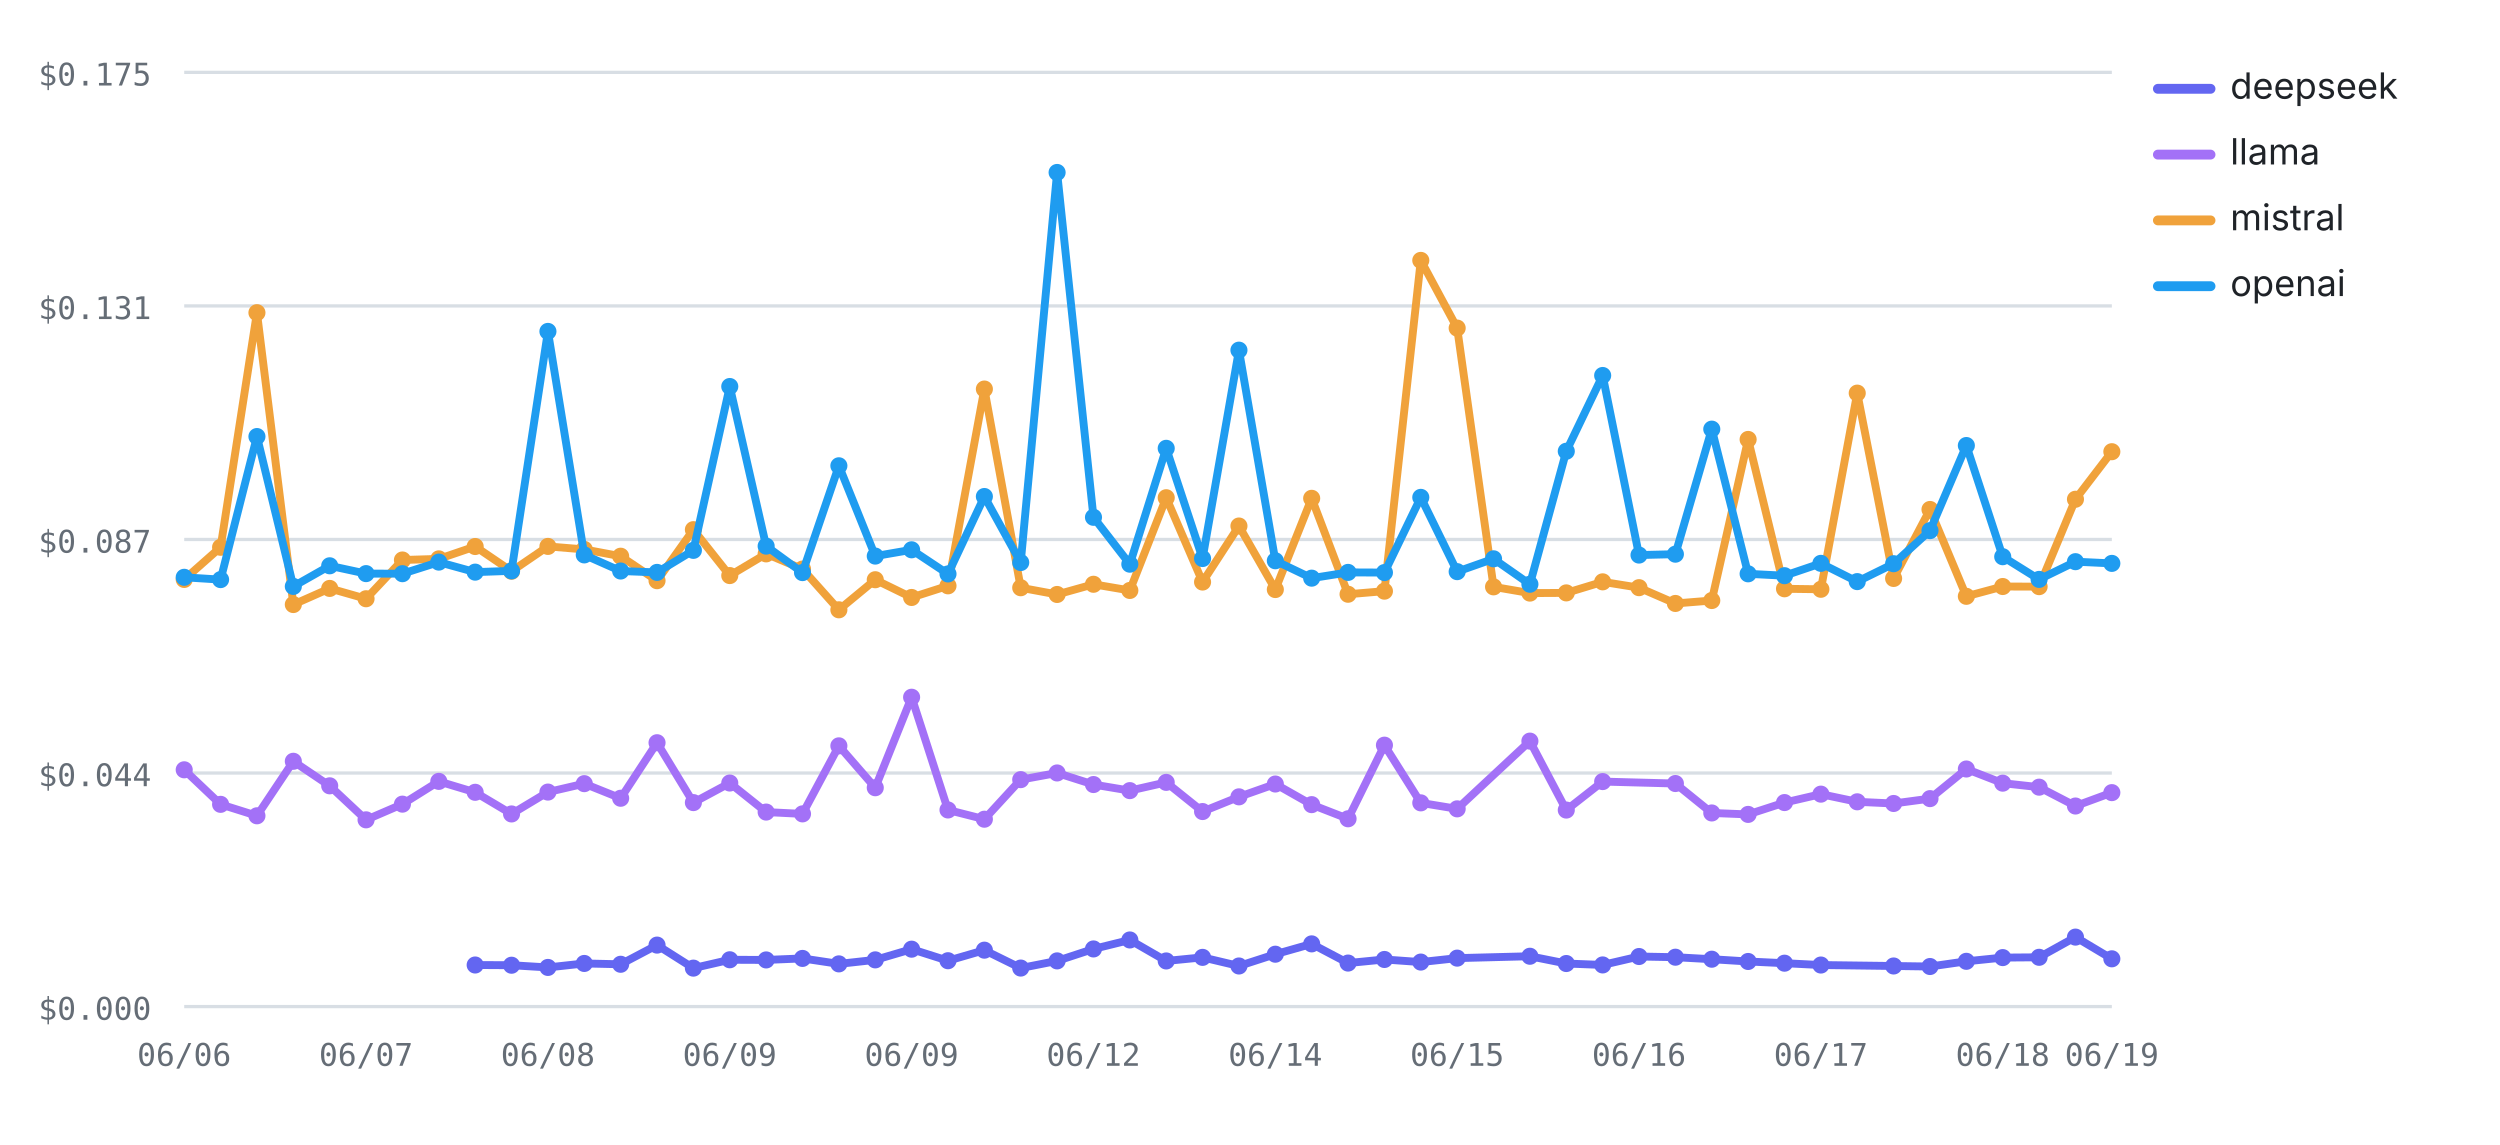
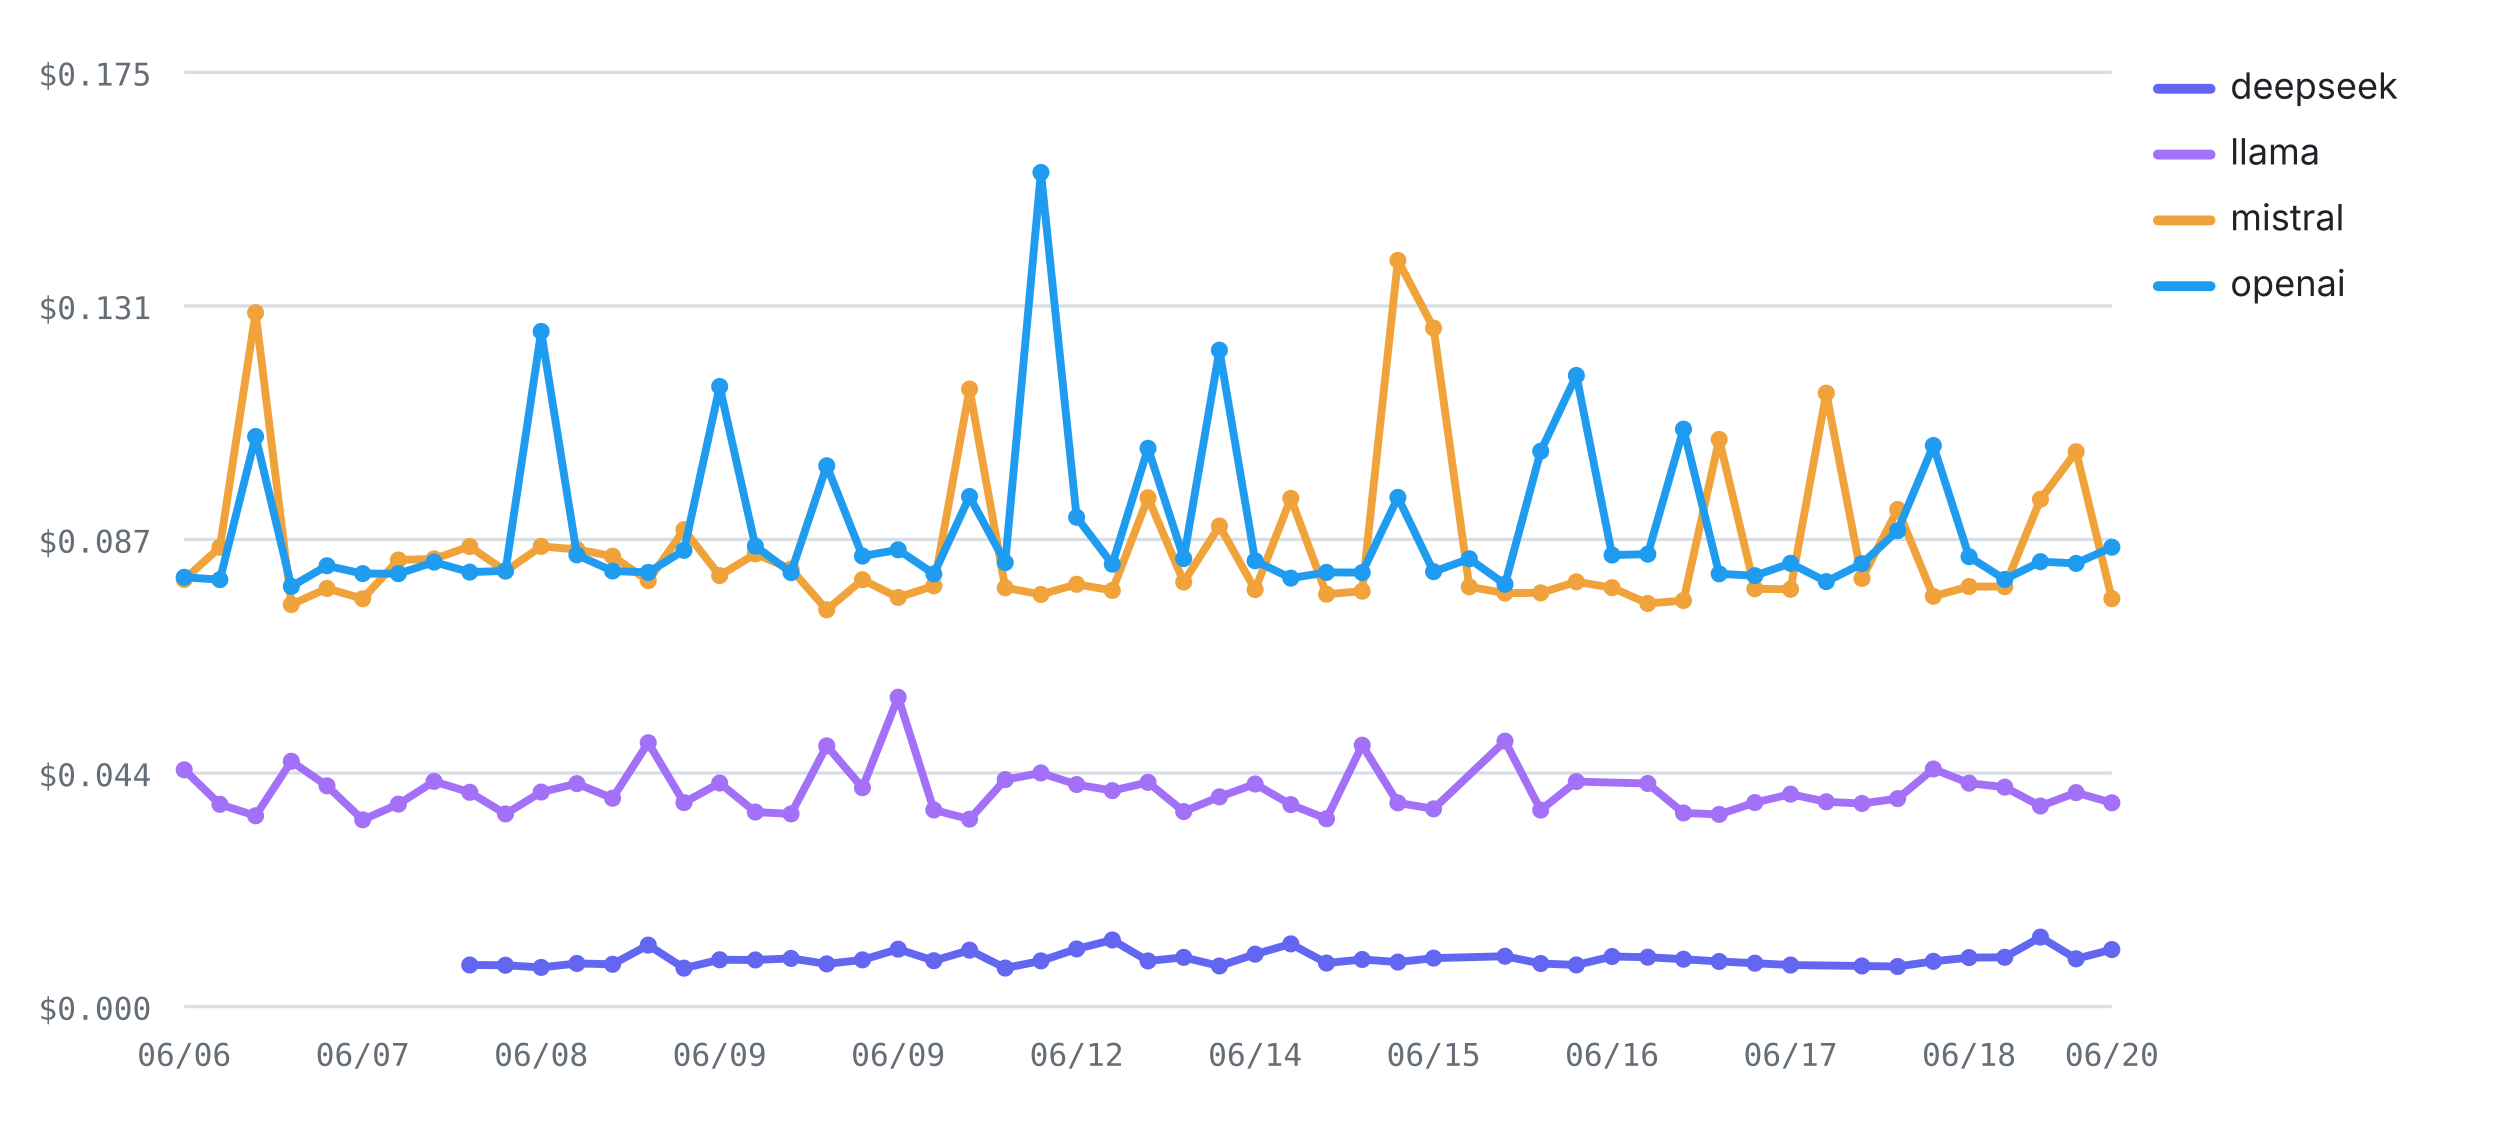
<svg xmlns="http://www.w3.org/2000/svg" viewBox="0 0 760 348" width="760" height="348" role="img" aria-label="Cost per test by provider over runs — openai highest, deepseek lowest" font-family="-apple-system,BlinkMacSystemFont,'Segoe UI',system-ui,sans-serif">
  <line x1="56" y1="306" x2="642" y2="306" stroke="#d8dee4" stroke-width="1" />
  <text x="46" y="310" font-size="9.5" font-weight="400" text-anchor="end" fill="#656d76" font-family="ui-monospace,SFMono-Regular,Menlo,monospace">$0.000</text>
  <line x1="56" y1="235" x2="642" y2="235" stroke="#d8dee4" stroke-width="1" />
  <text x="46" y="239" font-size="9.5" font-weight="400" text-anchor="end" fill="#656d76" font-family="ui-monospace,SFMono-Regular,Menlo,monospace">$0.044</text>
  <line x1="56" y1="164" x2="642" y2="164" stroke="#d8dee4" stroke-width="1" />
  <text x="46" y="168" font-size="9.5" font-weight="400" text-anchor="end" fill="#656d76" font-family="ui-monospace,SFMono-Regular,Menlo,monospace">$0.087</text>
  <line x1="56" y1="93" x2="642" y2="93" stroke="#d8dee4" stroke-width="1" />
  <text x="46" y="97" font-size="9.5" font-weight="400" text-anchor="end" fill="#656d76" font-family="ui-monospace,SFMono-Regular,Menlo,monospace">$0.131</text>
  <line x1="56" y1="22" x2="642" y2="22" stroke="#d8dee4" stroke-width="1" />
  <text x="46" y="26" font-size="9.5" font-weight="400" text-anchor="end" fill="#656d76" font-family="ui-monospace,SFMono-Regular,Menlo,monospace">$0.175</text>
  <text x="56" y="324" font-size="9.5" font-weight="400" text-anchor="middle" fill="#656d76" font-family="ui-monospace,SFMono-Regular,Menlo,monospace">06/06</text>
-   <text x="111.28" y="324" font-size="9.5" font-weight="400" text-anchor="middle" fill="#656d76" font-family="ui-monospace,SFMono-Regular,Menlo,monospace">06/07</text>
-   <text x="166.57" y="324" font-size="9.5" font-weight="400" text-anchor="middle" fill="#656d76" font-family="ui-monospace,SFMono-Regular,Menlo,monospace">06/08</text>
-   <text x="221.85" y="324" font-size="9.5" font-weight="400" text-anchor="middle" fill="#656d76" font-family="ui-monospace,SFMono-Regular,Menlo,monospace">06/09</text>
-   <text x="277.13" y="324" font-size="9.5" font-weight="400" text-anchor="middle" fill="#656d76" font-family="ui-monospace,SFMono-Regular,Menlo,monospace">06/09</text>
-   <text x="332.42" y="324" font-size="9.5" font-weight="400" text-anchor="middle" fill="#656d76" font-family="ui-monospace,SFMono-Regular,Menlo,monospace">06/12</text>
-   <text x="387.7" y="324" font-size="9.5" font-weight="400" text-anchor="middle" fill="#656d76" font-family="ui-monospace,SFMono-Regular,Menlo,monospace">06/14</text>
-   <text x="442.98" y="324" font-size="9.5" font-weight="400" text-anchor="middle" fill="#656d76" font-family="ui-monospace,SFMono-Regular,Menlo,monospace">06/15</text>
-   <text x="498.26" y="324" font-size="9.5" font-weight="400" text-anchor="middle" fill="#656d76" font-family="ui-monospace,SFMono-Regular,Menlo,monospace">06/16</text>
-   <text x="553.55" y="324" font-size="9.5" font-weight="400" text-anchor="middle" fill="#656d76" font-family="ui-monospace,SFMono-Regular,Menlo,monospace">06/17</text>
-   <text x="608.83" y="324" font-size="9.5" font-weight="400" text-anchor="middle" fill="#656d76" font-family="ui-monospace,SFMono-Regular,Menlo,monospace">06/18</text>
-   <text x="642" y="324" font-size="9.5" font-weight="400" text-anchor="middle" fill="#656d76" font-family="ui-monospace,SFMono-Regular,Menlo,monospace">06/19</text>
-   <polyline fill="none" stroke="#6366F1" stroke-width="2.4" stroke-linejoin="round" stroke-linecap="round" points="144.45,293.36 155.51,293.43 166.57,294.1 177.62,292.89 188.68,293.14 199.74,287.31 210.79,294.31 221.85,291.77 232.91,291.82 243.96,291.36 255.02,293.02 266.08,291.8 277.13,288.55 288.19,292.06 299.25,288.85 310.3,294.29 321.36,292.11 332.42,288.48 343.47,285.75 354.53,292.13 365.58,291.04 376.64,293.66 387.7,290.08 398.75,286.94 409.81,292.77 420.87,291.68 431.92,292.47 442.98,291.27 465.09,290.7 476.15,292.91 487.21,293.34 498.26,290.78 509.32,290.99 520.38,291.6 531.43,292.29 542.49,292.81 553.55,293.37 575.66,293.66 586.72,293.82 597.77,292.24 608.83,291.11 619.89,291.02 630.94,284.88 642,291.48" />
-   <circle cx="144.45" cy="293.36" r="2.6" fill="#6366F1" />
-   <circle cx="155.51" cy="293.43" r="2.6" fill="#6366F1" />
-   <circle cx="166.57" cy="294.1" r="2.6" fill="#6366F1" />
-   <circle cx="177.62" cy="292.89" r="2.6" fill="#6366F1" />
-   <circle cx="188.68" cy="293.14" r="2.6" fill="#6366F1" />
-   <circle cx="199.74" cy="287.31" r="2.6" fill="#6366F1" />
-   <circle cx="210.79" cy="294.31" r="2.6" fill="#6366F1" />
-   <circle cx="221.85" cy="291.77" r="2.6" fill="#6366F1" />
-   <circle cx="232.91" cy="291.82" r="2.6" fill="#6366F1" />
-   <circle cx="243.96" cy="291.36" r="2.6" fill="#6366F1" />
-   <circle cx="255.02" cy="293.02" r="2.6" fill="#6366F1" />
-   <circle cx="266.08" cy="291.8" r="2.6" fill="#6366F1" />
-   <circle cx="277.13" cy="288.55" r="2.6" fill="#6366F1" />
-   <circle cx="288.19" cy="292.06" r="2.6" fill="#6366F1" />
-   <circle cx="299.25" cy="288.85" r="2.6" fill="#6366F1" />
-   <circle cx="310.3" cy="294.29" r="2.6" fill="#6366F1" />
-   <circle cx="321.36" cy="292.11" r="2.6" fill="#6366F1" />
-   <circle cx="332.42" cy="288.48" r="2.6" fill="#6366F1" />
-   <circle cx="343.47" cy="285.75" r="2.6" fill="#6366F1" />
-   <circle cx="354.53" cy="292.13" r="2.6" fill="#6366F1" />
-   <circle cx="365.58" cy="291.04" r="2.6" fill="#6366F1" />
-   <circle cx="376.64" cy="293.66" r="2.6" fill="#6366F1" />
-   <circle cx="387.7" cy="290.08" r="2.6" fill="#6366F1" />
-   <circle cx="398.75" cy="286.94" r="2.6" fill="#6366F1" />
-   <circle cx="409.81" cy="292.77" r="2.6" fill="#6366F1" />
-   <circle cx="420.87" cy="291.68" r="2.6" fill="#6366F1" />
-   <circle cx="431.92" cy="292.47" r="2.6" fill="#6366F1" />
-   <circle cx="442.98" cy="291.27" r="2.6" fill="#6366F1" />
-   <circle cx="465.09" cy="290.7" r="2.6" fill="#6366F1" />
-   <circle cx="476.15" cy="292.91" r="2.6" fill="#6366F1" />
-   <circle cx="487.21" cy="293.34" r="2.6" fill="#6366F1" />
-   <circle cx="498.26" cy="290.78" r="2.6" fill="#6366F1" />
-   <circle cx="509.32" cy="290.99" r="2.6" fill="#6366F1" />
-   <circle cx="520.38" cy="291.6" r="2.6" fill="#6366F1" />
-   <circle cx="531.43" cy="292.29" r="2.6" fill="#6366F1" />
-   <circle cx="542.49" cy="292.81" r="2.6" fill="#6366F1" />
-   <circle cx="553.55" cy="293.37" r="2.6" fill="#6366F1" />
-   <circle cx="575.66" cy="293.66" r="2.6" fill="#6366F1" />
-   <circle cx="586.72" cy="293.82" r="2.6" fill="#6366F1" />
-   <circle cx="597.77" cy="292.24" r="2.6" fill="#6366F1" />
-   <circle cx="608.83" cy="291.11" r="2.6" fill="#6366F1" />
-   <circle cx="619.89" cy="291.02" r="2.6" fill="#6366F1" />
-   <circle cx="630.94" cy="284.88" r="2.6" fill="#6366F1" />
-   <circle cx="642" cy="291.48" r="2.6" fill="#6366F1" />
-   <polyline fill="none" stroke="#A371F7" stroke-width="2.4" stroke-linejoin="round" stroke-linecap="round" points="56,234.02 67.06,244.52 78.11,248 89.17,231.43 100.23,238.89 111.28,249.23 122.34,244.46 133.4,237.54 144.45,240.86 155.51,247.44 166.57,240.79 177.62,238.23 188.68,242.67 199.74,225.79 210.79,243.99 221.85,238.04 232.91,246.87 243.96,247.42 255.02,226.74 266.08,239.47 277.13,211.96 288.19,246.23 299.25,249.04 310.3,237.01 321.36,234.98 332.42,238.5 343.47,240.35 354.53,237.84 365.58,246.71 376.64,242.24 387.7,238.34 398.75,244.61 409.81,248.91 420.87,226.53 431.92,244.07 442.98,245.89 465.09,225.3 476.15,246.26 487.21,237.6 509.32,238.19 520.38,247.14 531.43,247.58 542.49,243.98 553.55,241.42 564.6,243.75 575.66,244.26 586.72,242.78 597.77,233.78 608.83,238.08 619.89,239.3 630.94,245.03 642,240.96" />
+   <text x="110.26" y="324" font-size="9.5" font-weight="400" text-anchor="middle" fill="#656d76" font-family="ui-monospace,SFMono-Regular,Menlo,monospace">06/07</text>
+   <text x="164.52" y="324" font-size="9.5" font-weight="400" text-anchor="middle" fill="#656d76" font-family="ui-monospace,SFMono-Regular,Menlo,monospace">06/08</text>
+   <text x="218.78" y="324" font-size="9.5" font-weight="400" text-anchor="middle" fill="#656d76" font-family="ui-monospace,SFMono-Regular,Menlo,monospace">06/09</text>
+   <text x="273.04" y="324" font-size="9.5" font-weight="400" text-anchor="middle" fill="#656d76" font-family="ui-monospace,SFMono-Regular,Menlo,monospace">06/09</text>
+   <text x="327.3" y="324" font-size="9.5" font-weight="400" text-anchor="middle" fill="#656d76" font-family="ui-monospace,SFMono-Regular,Menlo,monospace">06/12</text>
+   <text x="381.56" y="324" font-size="9.5" font-weight="400" text-anchor="middle" fill="#656d76" font-family="ui-monospace,SFMono-Regular,Menlo,monospace">06/14</text>
+   <text x="435.81" y="324" font-size="9.5" font-weight="400" text-anchor="middle" fill="#656d76" font-family="ui-monospace,SFMono-Regular,Menlo,monospace">06/15</text>
+   <text x="490.07" y="324" font-size="9.5" font-weight="400" text-anchor="middle" fill="#656d76" font-family="ui-monospace,SFMono-Regular,Menlo,monospace">06/16</text>
+   <text x="544.33" y="324" font-size="9.5" font-weight="400" text-anchor="middle" fill="#656d76" font-family="ui-monospace,SFMono-Regular,Menlo,monospace">06/17</text>
+   <text x="598.59" y="324" font-size="9.5" font-weight="400" text-anchor="middle" fill="#656d76" font-family="ui-monospace,SFMono-Regular,Menlo,monospace">06/18</text>
+   <text x="642" y="324" font-size="9.5" font-weight="400" text-anchor="middle" fill="#656d76" font-family="ui-monospace,SFMono-Regular,Menlo,monospace">06/20</text>
+   <polyline fill="none" stroke="#6366F1" stroke-width="2.4" stroke-linejoin="round" stroke-linecap="round" points="142.81,293.36 153.67,293.43 164.52,294.1 175.37,292.89 186.22,293.14 197.07,287.31 207.93,294.31 218.78,291.77 229.63,291.82 240.48,291.36 251.33,293.02 262.19,291.8 273.04,288.55 283.89,292.06 294.74,288.85 305.59,294.29 316.44,292.11 327.3,288.48 338.15,285.75 349,292.13 359.85,291.04 370.7,293.66 381.56,290.08 392.41,286.94 403.26,292.77 414.11,291.68 424.96,292.47 435.81,291.27 457.52,290.7 468.37,292.91 479.22,293.34 490.07,290.78 500.93,290.99 511.78,291.6 522.63,292.29 533.48,292.81 544.33,293.37 566.04,293.66 576.89,293.82 587.74,292.24 598.59,291.11 609.44,291.02 620.3,284.88 631.15,291.48 642,288.67" />
+   <circle cx="142.81" cy="293.36" r="2.6" fill="#6366F1" />
+   <circle cx="153.67" cy="293.43" r="2.6" fill="#6366F1" />
+   <circle cx="164.52" cy="294.1" r="2.6" fill="#6366F1" />
+   <circle cx="175.37" cy="292.89" r="2.6" fill="#6366F1" />
+   <circle cx="186.22" cy="293.14" r="2.6" fill="#6366F1" />
+   <circle cx="197.07" cy="287.31" r="2.6" fill="#6366F1" />
+   <circle cx="207.93" cy="294.31" r="2.6" fill="#6366F1" />
+   <circle cx="218.78" cy="291.77" r="2.6" fill="#6366F1" />
+   <circle cx="229.63" cy="291.82" r="2.6" fill="#6366F1" />
+   <circle cx="240.48" cy="291.36" r="2.6" fill="#6366F1" />
+   <circle cx="251.33" cy="293.02" r="2.6" fill="#6366F1" />
+   <circle cx="262.19" cy="291.8" r="2.6" fill="#6366F1" />
+   <circle cx="273.04" cy="288.55" r="2.6" fill="#6366F1" />
+   <circle cx="283.89" cy="292.06" r="2.6" fill="#6366F1" />
+   <circle cx="294.74" cy="288.85" r="2.6" fill="#6366F1" />
+   <circle cx="305.59" cy="294.29" r="2.6" fill="#6366F1" />
+   <circle cx="316.44" cy="292.11" r="2.6" fill="#6366F1" />
+   <circle cx="327.3" cy="288.48" r="2.6" fill="#6366F1" />
+   <circle cx="338.15" cy="285.75" r="2.6" fill="#6366F1" />
+   <circle cx="349" cy="292.13" r="2.6" fill="#6366F1" />
+   <circle cx="359.85" cy="291.04" r="2.6" fill="#6366F1" />
+   <circle cx="370.7" cy="293.66" r="2.6" fill="#6366F1" />
+   <circle cx="381.56" cy="290.08" r="2.6" fill="#6366F1" />
+   <circle cx="392.41" cy="286.94" r="2.6" fill="#6366F1" />
+   <circle cx="403.26" cy="292.77" r="2.6" fill="#6366F1" />
+   <circle cx="414.11" cy="291.68" r="2.6" fill="#6366F1" />
+   <circle cx="424.96" cy="292.47" r="2.6" fill="#6366F1" />
+   <circle cx="435.81" cy="291.27" r="2.6" fill="#6366F1" />
+   <circle cx="457.52" cy="290.7" r="2.6" fill="#6366F1" />
+   <circle cx="468.37" cy="292.91" r="2.6" fill="#6366F1" />
+   <circle cx="479.22" cy="293.34" r="2.6" fill="#6366F1" />
+   <circle cx="490.07" cy="290.78" r="2.6" fill="#6366F1" />
+   <circle cx="500.93" cy="290.99" r="2.6" fill="#6366F1" />
+   <circle cx="511.78" cy="291.6" r="2.6" fill="#6366F1" />
+   <circle cx="522.63" cy="292.29" r="2.6" fill="#6366F1" />
+   <circle cx="533.48" cy="292.81" r="2.6" fill="#6366F1" />
+   <circle cx="544.33" cy="293.37" r="2.6" fill="#6366F1" />
+   <circle cx="566.04" cy="293.66" r="2.6" fill="#6366F1" />
+   <circle cx="576.89" cy="293.82" r="2.6" fill="#6366F1" />
+   <circle cx="587.74" cy="292.24" r="2.6" fill="#6366F1" />
+   <circle cx="598.59" cy="291.11" r="2.6" fill="#6366F1" />
+   <circle cx="609.44" cy="291.02" r="2.6" fill="#6366F1" />
+   <circle cx="620.3" cy="284.88" r="2.6" fill="#6366F1" />
+   <circle cx="631.15" cy="291.48" r="2.6" fill="#6366F1" />
+   <circle cx="642" cy="288.67" r="2.6" fill="#6366F1" />
+   <polyline fill="none" stroke="#A371F7" stroke-width="2.4" stroke-linejoin="round" stroke-linecap="round" points="56,234.02 66.85,244.52 77.7,248 88.56,231.43 99.41,238.89 110.26,249.23 121.11,244.46 131.96,237.54 142.81,240.86 153.67,247.44 164.52,240.79 175.37,238.23 186.22,242.67 197.07,225.79 207.93,243.99 218.78,238.04 229.63,246.87 240.48,247.42 251.33,226.74 262.19,239.47 273.04,211.96 283.89,246.23 294.74,249.04 305.59,237.01 316.44,234.98 327.3,238.5 338.15,240.35 349,237.84 359.85,246.71 370.7,242.24 381.56,238.34 392.41,244.61 403.26,248.91 414.11,226.53 424.96,244.07 435.81,245.89 457.52,225.3 468.37,246.26 479.22,237.6 500.93,238.19 511.78,247.14 522.63,247.58 533.48,243.98 544.33,241.42 555.19,243.75 566.04,244.26 576.89,242.78 587.74,233.78 598.59,238.08 609.44,239.3 620.3,245.03 631.15,240.96 642,244.05" />
  <circle cx="56" cy="234.02" r="2.6" fill="#A371F7" />
-   <circle cx="67.06" cy="244.52" r="2.6" fill="#A371F7" />
-   <circle cx="78.11" cy="248" r="2.6" fill="#A371F7" />
-   <circle cx="89.17" cy="231.43" r="2.6" fill="#A371F7" />
-   <circle cx="100.23" cy="238.89" r="2.6" fill="#A371F7" />
-   <circle cx="111.28" cy="249.23" r="2.6" fill="#A371F7" />
-   <circle cx="122.34" cy="244.46" r="2.6" fill="#A371F7" />
-   <circle cx="133.4" cy="237.54" r="2.6" fill="#A371F7" />
-   <circle cx="144.45" cy="240.86" r="2.6" fill="#A371F7" />
-   <circle cx="155.51" cy="247.44" r="2.6" fill="#A371F7" />
-   <circle cx="166.57" cy="240.79" r="2.6" fill="#A371F7" />
-   <circle cx="177.62" cy="238.23" r="2.6" fill="#A371F7" />
-   <circle cx="188.68" cy="242.67" r="2.6" fill="#A371F7" />
-   <circle cx="199.74" cy="225.79" r="2.6" fill="#A371F7" />
-   <circle cx="210.79" cy="243.99" r="2.6" fill="#A371F7" />
-   <circle cx="221.85" cy="238.04" r="2.6" fill="#A371F7" />
-   <circle cx="232.91" cy="246.87" r="2.6" fill="#A371F7" />
-   <circle cx="243.96" cy="247.42" r="2.6" fill="#A371F7" />
-   <circle cx="255.02" cy="226.74" r="2.6" fill="#A371F7" />
-   <circle cx="266.08" cy="239.47" r="2.6" fill="#A371F7" />
-   <circle cx="277.13" cy="211.96" r="2.6" fill="#A371F7" />
-   <circle cx="288.19" cy="246.23" r="2.6" fill="#A371F7" />
-   <circle cx="299.25" cy="249.04" r="2.6" fill="#A371F7" />
-   <circle cx="310.3" cy="237.01" r="2.6" fill="#A371F7" />
-   <circle cx="321.36" cy="234.98" r="2.6" fill="#A371F7" />
-   <circle cx="332.42" cy="238.5" r="2.6" fill="#A371F7" />
-   <circle cx="343.47" cy="240.35" r="2.6" fill="#A371F7" />
-   <circle cx="354.53" cy="237.84" r="2.6" fill="#A371F7" />
-   <circle cx="365.58" cy="246.71" r="2.6" fill="#A371F7" />
-   <circle cx="376.64" cy="242.24" r="2.6" fill="#A371F7" />
-   <circle cx="387.7" cy="238.34" r="2.6" fill="#A371F7" />
-   <circle cx="398.75" cy="244.61" r="2.6" fill="#A371F7" />
-   <circle cx="409.81" cy="248.91" r="2.6" fill="#A371F7" />
-   <circle cx="420.87" cy="226.53" r="2.6" fill="#A371F7" />
-   <circle cx="431.92" cy="244.07" r="2.6" fill="#A371F7" />
-   <circle cx="442.98" cy="245.89" r="2.6" fill="#A371F7" />
-   <circle cx="465.09" cy="225.3" r="2.6" fill="#A371F7" />
-   <circle cx="476.15" cy="246.26" r="2.6" fill="#A371F7" />
-   <circle cx="487.21" cy="237.6" r="2.6" fill="#A371F7" />
-   <circle cx="509.32" cy="238.19" r="2.6" fill="#A371F7" />
-   <circle cx="520.38" cy="247.14" r="2.6" fill="#A371F7" />
-   <circle cx="531.43" cy="247.58" r="2.6" fill="#A371F7" />
-   <circle cx="542.49" cy="243.98" r="2.6" fill="#A371F7" />
-   <circle cx="553.55" cy="241.42" r="2.6" fill="#A371F7" />
-   <circle cx="564.6" cy="243.75" r="2.6" fill="#A371F7" />
-   <circle cx="575.66" cy="244.26" r="2.6" fill="#A371F7" />
-   <circle cx="586.72" cy="242.78" r="2.6" fill="#A371F7" />
-   <circle cx="597.77" cy="233.78" r="2.6" fill="#A371F7" />
-   <circle cx="608.83" cy="238.08" r="2.6" fill="#A371F7" />
-   <circle cx="619.89" cy="239.3" r="2.6" fill="#A371F7" />
-   <circle cx="630.94" cy="245.03" r="2.6" fill="#A371F7" />
-   <circle cx="642" cy="240.96" r="2.6" fill="#A371F7" />
-   <polyline fill="none" stroke="#F0A23B" stroke-width="2.4" stroke-linejoin="round" stroke-linecap="round" points="56,176.15 67.06,166.37 78.11,95.06 89.17,183.78 100.23,178.88 111.28,182.02 122.34,170.24 133.4,169.9 144.45,166.14 155.51,173.66 166.57,166.11 177.62,167.02 188.68,169.09 199.74,176.53 210.79,161.02 221.85,174.97 232.91,168.38 243.96,173 255.02,185.38 266.08,176.24 277.13,181.63 288.19,178.09 299.25,118.27 310.3,178.67 321.36,180.72 332.42,177.62 343.47,179.5 354.53,151.31 365.58,176.94 376.64,159.91 387.7,179.22 398.75,151.49 409.81,180.65 420.87,179.71 431.92,79.16 442.98,99.74 454.04,178.4 465.09,180.3 476.15,180.24 487.21,176.88 498.26,178.65 509.32,183.45 520.38,182.56 531.43,133.59 542.49,178.99 553.55,179.14 564.6,119.51 575.66,175.85 586.72,154.88 597.77,181.28 608.83,178.3 619.89,178.34 630.94,151.77 642,137.32" />
+   <circle cx="66.85" cy="244.52" r="2.6" fill="#A371F7" />
+   <circle cx="77.7" cy="248" r="2.6" fill="#A371F7" />
+   <circle cx="88.56" cy="231.43" r="2.6" fill="#A371F7" />
+   <circle cx="99.41" cy="238.89" r="2.6" fill="#A371F7" />
+   <circle cx="110.26" cy="249.23" r="2.6" fill="#A371F7" />
+   <circle cx="121.11" cy="244.46" r="2.6" fill="#A371F7" />
+   <circle cx="131.96" cy="237.54" r="2.6" fill="#A371F7" />
+   <circle cx="142.81" cy="240.86" r="2.6" fill="#A371F7" />
+   <circle cx="153.67" cy="247.44" r="2.6" fill="#A371F7" />
+   <circle cx="164.52" cy="240.79" r="2.6" fill="#A371F7" />
+   <circle cx="175.37" cy="238.23" r="2.6" fill="#A371F7" />
+   <circle cx="186.22" cy="242.67" r="2.6" fill="#A371F7" />
+   <circle cx="197.07" cy="225.79" r="2.6" fill="#A371F7" />
+   <circle cx="207.93" cy="243.99" r="2.6" fill="#A371F7" />
+   <circle cx="218.78" cy="238.04" r="2.6" fill="#A371F7" />
+   <circle cx="229.63" cy="246.87" r="2.6" fill="#A371F7" />
+   <circle cx="240.48" cy="247.42" r="2.6" fill="#A371F7" />
+   <circle cx="251.33" cy="226.74" r="2.6" fill="#A371F7" />
+   <circle cx="262.19" cy="239.47" r="2.6" fill="#A371F7" />
+   <circle cx="273.04" cy="211.96" r="2.6" fill="#A371F7" />
+   <circle cx="283.89" cy="246.23" r="2.6" fill="#A371F7" />
+   <circle cx="294.74" cy="249.04" r="2.6" fill="#A371F7" />
+   <circle cx="305.59" cy="237.01" r="2.6" fill="#A371F7" />
+   <circle cx="316.44" cy="234.98" r="2.6" fill="#A371F7" />
+   <circle cx="327.3" cy="238.5" r="2.6" fill="#A371F7" />
+   <circle cx="338.15" cy="240.35" r="2.6" fill="#A371F7" />
+   <circle cx="349" cy="237.84" r="2.6" fill="#A371F7" />
+   <circle cx="359.85" cy="246.71" r="2.6" fill="#A371F7" />
+   <circle cx="370.7" cy="242.24" r="2.6" fill="#A371F7" />
+   <circle cx="381.56" cy="238.34" r="2.6" fill="#A371F7" />
+   <circle cx="392.41" cy="244.61" r="2.6" fill="#A371F7" />
+   <circle cx="403.26" cy="248.91" r="2.6" fill="#A371F7" />
+   <circle cx="414.11" cy="226.53" r="2.6" fill="#A371F7" />
+   <circle cx="424.96" cy="244.07" r="2.6" fill="#A371F7" />
+   <circle cx="435.81" cy="245.89" r="2.6" fill="#A371F7" />
+   <circle cx="457.52" cy="225.3" r="2.6" fill="#A371F7" />
+   <circle cx="468.37" cy="246.26" r="2.6" fill="#A371F7" />
+   <circle cx="479.22" cy="237.6" r="2.6" fill="#A371F7" />
+   <circle cx="500.93" cy="238.19" r="2.6" fill="#A371F7" />
+   <circle cx="511.78" cy="247.14" r="2.6" fill="#A371F7" />
+   <circle cx="522.63" cy="247.58" r="2.6" fill="#A371F7" />
+   <circle cx="533.48" cy="243.98" r="2.6" fill="#A371F7" />
+   <circle cx="544.33" cy="241.42" r="2.6" fill="#A371F7" />
+   <circle cx="555.19" cy="243.75" r="2.6" fill="#A371F7" />
+   <circle cx="566.04" cy="244.26" r="2.6" fill="#A371F7" />
+   <circle cx="576.89" cy="242.78" r="2.6" fill="#A371F7" />
+   <circle cx="587.74" cy="233.78" r="2.6" fill="#A371F7" />
+   <circle cx="598.59" cy="238.08" r="2.6" fill="#A371F7" />
+   <circle cx="609.44" cy="239.3" r="2.6" fill="#A371F7" />
+   <circle cx="620.3" cy="245.03" r="2.6" fill="#A371F7" />
+   <circle cx="631.15" cy="240.96" r="2.6" fill="#A371F7" />
+   <circle cx="642" cy="244.05" r="2.6" fill="#A371F7" />
+   <polyline fill="none" stroke="#F0A23B" stroke-width="2.4" stroke-linejoin="round" stroke-linecap="round" points="56,176.15 66.85,166.37 77.7,95.06 88.56,183.78 99.41,178.88 110.26,182.02 121.11,170.24 131.96,169.9 142.81,166.14 153.67,173.66 164.52,166.11 175.37,167.02 186.22,169.09 197.07,176.53 207.93,161.02 218.78,174.97 229.63,168.38 240.48,173 251.33,185.38 262.19,176.24 273.04,181.63 283.89,178.09 294.74,118.27 305.59,178.67 316.44,180.72 327.3,177.62 338.15,179.5 349,151.31 359.85,176.94 370.7,159.91 381.56,179.22 392.41,151.49 403.26,180.65 414.11,179.71 424.96,79.16 435.81,99.74 446.67,178.4 457.52,180.3 468.37,180.24 479.22,176.88 490.07,178.65 500.93,183.45 511.78,182.56 522.63,133.59 533.48,178.99 544.33,179.14 555.19,119.51 566.04,175.85 576.89,154.88 587.74,181.28 598.59,178.3 609.44,178.34 620.3,151.77 631.15,137.32 642,181.99" />
  <circle cx="56" cy="176.15" r="2.6" fill="#F0A23B" />
-   <circle cx="67.06" cy="166.37" r="2.6" fill="#F0A23B" />
-   <circle cx="78.11" cy="95.06" r="2.6" fill="#F0A23B" />
-   <circle cx="89.17" cy="183.78" r="2.6" fill="#F0A23B" />
-   <circle cx="100.23" cy="178.88" r="2.6" fill="#F0A23B" />
-   <circle cx="111.28" cy="182.02" r="2.6" fill="#F0A23B" />
-   <circle cx="122.34" cy="170.24" r="2.6" fill="#F0A23B" />
-   <circle cx="133.4" cy="169.9" r="2.6" fill="#F0A23B" />
-   <circle cx="144.45" cy="166.14" r="2.6" fill="#F0A23B" />
-   <circle cx="155.51" cy="173.66" r="2.6" fill="#F0A23B" />
-   <circle cx="166.57" cy="166.11" r="2.6" fill="#F0A23B" />
-   <circle cx="177.62" cy="167.02" r="2.6" fill="#F0A23B" />
-   <circle cx="188.68" cy="169.09" r="2.6" fill="#F0A23B" />
-   <circle cx="199.74" cy="176.53" r="2.6" fill="#F0A23B" />
-   <circle cx="210.79" cy="161.02" r="2.6" fill="#F0A23B" />
-   <circle cx="221.85" cy="174.97" r="2.6" fill="#F0A23B" />
-   <circle cx="232.91" cy="168.38" r="2.6" fill="#F0A23B" />
-   <circle cx="243.96" cy="173" r="2.6" fill="#F0A23B" />
-   <circle cx="255.02" cy="185.38" r="2.6" fill="#F0A23B" />
-   <circle cx="266.08" cy="176.24" r="2.6" fill="#F0A23B" />
-   <circle cx="277.13" cy="181.63" r="2.6" fill="#F0A23B" />
-   <circle cx="288.19" cy="178.09" r="2.6" fill="#F0A23B" />
-   <circle cx="299.25" cy="118.27" r="2.6" fill="#F0A23B" />
-   <circle cx="310.3" cy="178.67" r="2.6" fill="#F0A23B" />
-   <circle cx="321.36" cy="180.72" r="2.6" fill="#F0A23B" />
-   <circle cx="332.42" cy="177.62" r="2.6" fill="#F0A23B" />
-   <circle cx="343.47" cy="179.5" r="2.6" fill="#F0A23B" />
-   <circle cx="354.53" cy="151.31" r="2.6" fill="#F0A23B" />
-   <circle cx="365.58" cy="176.94" r="2.6" fill="#F0A23B" />
-   <circle cx="376.64" cy="159.91" r="2.6" fill="#F0A23B" />
-   <circle cx="387.7" cy="179.22" r="2.6" fill="#F0A23B" />
-   <circle cx="398.75" cy="151.49" r="2.6" fill="#F0A23B" />
-   <circle cx="409.81" cy="180.65" r="2.6" fill="#F0A23B" />
-   <circle cx="420.87" cy="179.71" r="2.6" fill="#F0A23B" />
-   <circle cx="431.92" cy="79.16" r="2.6" fill="#F0A23B" />
-   <circle cx="442.98" cy="99.74" r="2.6" fill="#F0A23B" />
-   <circle cx="454.04" cy="178.4" r="2.6" fill="#F0A23B" />
-   <circle cx="465.09" cy="180.3" r="2.6" fill="#F0A23B" />
-   <circle cx="476.15" cy="180.24" r="2.6" fill="#F0A23B" />
-   <circle cx="487.21" cy="176.88" r="2.6" fill="#F0A23B" />
-   <circle cx="498.26" cy="178.65" r="2.6" fill="#F0A23B" />
-   <circle cx="509.32" cy="183.45" r="2.6" fill="#F0A23B" />
-   <circle cx="520.38" cy="182.56" r="2.6" fill="#F0A23B" />
-   <circle cx="531.43" cy="133.59" r="2.6" fill="#F0A23B" />
-   <circle cx="542.49" cy="178.99" r="2.6" fill="#F0A23B" />
-   <circle cx="553.55" cy="179.14" r="2.6" fill="#F0A23B" />
-   <circle cx="564.6" cy="119.51" r="2.6" fill="#F0A23B" />
-   <circle cx="575.66" cy="175.85" r="2.6" fill="#F0A23B" />
-   <circle cx="586.72" cy="154.88" r="2.6" fill="#F0A23B" />
-   <circle cx="597.77" cy="181.28" r="2.6" fill="#F0A23B" />
-   <circle cx="608.83" cy="178.3" r="2.6" fill="#F0A23B" />
-   <circle cx="619.89" cy="178.34" r="2.6" fill="#F0A23B" />
-   <circle cx="630.94" cy="151.77" r="2.6" fill="#F0A23B" />
-   <circle cx="642" cy="137.32" r="2.6" fill="#F0A23B" />
-   <polyline fill="none" stroke="#1F9CF0" stroke-width="2.4" stroke-linejoin="round" stroke-linecap="round" points="56,175.5 67.06,176.2 78.11,132.71 89.17,178.27 100.23,172 111.28,174.38 122.34,174.4 133.4,170.88 144.45,173.93 155.51,173.54 166.57,100.75 177.62,168.69 188.68,173.59 199.74,174.01 210.79,167.31 221.85,117.5 232.91,166.02 243.96,174.07 255.02,141.6 266.08,169.05 277.13,167.14 288.19,174.48 299.25,150.94 310.3,171.01 321.36,52.43 332.42,157.26 343.47,171.51 354.53,136.29 365.58,169.79 376.64,106.45 387.7,170.47 398.75,175.76 409.81,174.01 420.87,174.06 431.92,151.2 442.98,173.78 454.04,169.88 465.09,177.61 476.15,137.18 487.21,114.15 498.26,168.74 509.32,168.47 520.38,130.46 531.43,174.44 542.49,175.01 553.55,171.26 564.6,176.81 575.66,171.37 586.72,161.31 597.77,135.44 608.83,169.24 619.89,176.14 630.94,170.75 642,171.27" />
+   <circle cx="66.85" cy="166.37" r="2.6" fill="#F0A23B" />
+   <circle cx="77.7" cy="95.06" r="2.6" fill="#F0A23B" />
+   <circle cx="88.56" cy="183.78" r="2.6" fill="#F0A23B" />
+   <circle cx="99.41" cy="178.88" r="2.6" fill="#F0A23B" />
+   <circle cx="110.26" cy="182.02" r="2.6" fill="#F0A23B" />
+   <circle cx="121.11" cy="170.24" r="2.6" fill="#F0A23B" />
+   <circle cx="131.96" cy="169.9" r="2.6" fill="#F0A23B" />
+   <circle cx="142.81" cy="166.14" r="2.6" fill="#F0A23B" />
+   <circle cx="153.67" cy="173.66" r="2.6" fill="#F0A23B" />
+   <circle cx="164.52" cy="166.11" r="2.6" fill="#F0A23B" />
+   <circle cx="175.37" cy="167.02" r="2.6" fill="#F0A23B" />
+   <circle cx="186.22" cy="169.09" r="2.6" fill="#F0A23B" />
+   <circle cx="197.07" cy="176.53" r="2.6" fill="#F0A23B" />
+   <circle cx="207.93" cy="161.02" r="2.6" fill="#F0A23B" />
+   <circle cx="218.78" cy="174.97" r="2.6" fill="#F0A23B" />
+   <circle cx="229.63" cy="168.38" r="2.6" fill="#F0A23B" />
+   <circle cx="240.48" cy="173" r="2.6" fill="#F0A23B" />
+   <circle cx="251.33" cy="185.38" r="2.6" fill="#F0A23B" />
+   <circle cx="262.19" cy="176.24" r="2.6" fill="#F0A23B" />
+   <circle cx="273.04" cy="181.63" r="2.6" fill="#F0A23B" />
+   <circle cx="283.89" cy="178.09" r="2.6" fill="#F0A23B" />
+   <circle cx="294.74" cy="118.27" r="2.6" fill="#F0A23B" />
+   <circle cx="305.59" cy="178.67" r="2.6" fill="#F0A23B" />
+   <circle cx="316.44" cy="180.72" r="2.6" fill="#F0A23B" />
+   <circle cx="327.3" cy="177.62" r="2.6" fill="#F0A23B" />
+   <circle cx="338.15" cy="179.5" r="2.6" fill="#F0A23B" />
+   <circle cx="349" cy="151.31" r="2.6" fill="#F0A23B" />
+   <circle cx="359.85" cy="176.94" r="2.6" fill="#F0A23B" />
+   <circle cx="370.7" cy="159.91" r="2.6" fill="#F0A23B" />
+   <circle cx="381.56" cy="179.22" r="2.6" fill="#F0A23B" />
+   <circle cx="392.41" cy="151.49" r="2.6" fill="#F0A23B" />
+   <circle cx="403.26" cy="180.65" r="2.6" fill="#F0A23B" />
+   <circle cx="414.11" cy="179.71" r="2.6" fill="#F0A23B" />
+   <circle cx="424.96" cy="79.16" r="2.6" fill="#F0A23B" />
+   <circle cx="435.81" cy="99.74" r="2.6" fill="#F0A23B" />
+   <circle cx="446.67" cy="178.4" r="2.6" fill="#F0A23B" />
+   <circle cx="457.52" cy="180.3" r="2.6" fill="#F0A23B" />
+   <circle cx="468.37" cy="180.24" r="2.6" fill="#F0A23B" />
+   <circle cx="479.22" cy="176.88" r="2.6" fill="#F0A23B" />
+   <circle cx="490.07" cy="178.65" r="2.6" fill="#F0A23B" />
+   <circle cx="500.93" cy="183.45" r="2.6" fill="#F0A23B" />
+   <circle cx="511.78" cy="182.56" r="2.6" fill="#F0A23B" />
+   <circle cx="522.63" cy="133.59" r="2.6" fill="#F0A23B" />
+   <circle cx="533.48" cy="178.99" r="2.6" fill="#F0A23B" />
+   <circle cx="544.33" cy="179.14" r="2.6" fill="#F0A23B" />
+   <circle cx="555.19" cy="119.51" r="2.6" fill="#F0A23B" />
+   <circle cx="566.04" cy="175.85" r="2.6" fill="#F0A23B" />
+   <circle cx="576.89" cy="154.88" r="2.6" fill="#F0A23B" />
+   <circle cx="587.74" cy="181.28" r="2.6" fill="#F0A23B" />
+   <circle cx="598.59" cy="178.3" r="2.6" fill="#F0A23B" />
+   <circle cx="609.44" cy="178.34" r="2.6" fill="#F0A23B" />
+   <circle cx="620.3" cy="151.77" r="2.6" fill="#F0A23B" />
+   <circle cx="631.15" cy="137.32" r="2.6" fill="#F0A23B" />
+   <circle cx="642" cy="181.99" r="2.6" fill="#F0A23B" />
+   <polyline fill="none" stroke="#1F9CF0" stroke-width="2.4" stroke-linejoin="round" stroke-linecap="round" points="56,175.5 66.85,176.2 77.7,132.71 88.56,178.27 99.41,172 110.26,174.38 121.11,174.4 131.96,170.88 142.81,173.93 153.67,173.54 164.52,100.75 175.37,168.69 186.22,173.59 197.07,174.01 207.93,167.31 218.78,117.5 229.63,166.02 240.48,174.07 251.33,141.6 262.19,169.05 273.04,167.14 283.89,174.48 294.74,150.94 305.59,171.01 316.44,52.43 327.3,157.26 338.15,171.51 349,136.29 359.85,169.79 370.7,106.45 381.56,170.47 392.41,175.76 403.26,174.01 414.11,174.06 424.96,151.2 435.81,173.78 446.67,169.88 457.52,177.61 468.37,137.18 479.22,114.15 490.07,168.74 500.93,168.47 511.78,130.46 522.63,174.44 533.48,175.01 544.33,171.26 555.19,176.81 566.04,171.37 576.89,161.31 587.74,135.44 598.59,169.24 609.44,176.14 620.3,170.75 631.15,171.27 642,166.35" />
  <circle cx="56" cy="175.5" r="2.6" fill="#1F9CF0" />
-   <circle cx="67.06" cy="176.2" r="2.6" fill="#1F9CF0" />
-   <circle cx="78.11" cy="132.71" r="2.6" fill="#1F9CF0" />
-   <circle cx="89.17" cy="178.27" r="2.6" fill="#1F9CF0" />
-   <circle cx="100.23" cy="172" r="2.6" fill="#1F9CF0" />
-   <circle cx="111.28" cy="174.38" r="2.6" fill="#1F9CF0" />
-   <circle cx="122.34" cy="174.4" r="2.6" fill="#1F9CF0" />
-   <circle cx="133.4" cy="170.88" r="2.6" fill="#1F9CF0" />
-   <circle cx="144.45" cy="173.93" r="2.6" fill="#1F9CF0" />
-   <circle cx="155.51" cy="173.54" r="2.6" fill="#1F9CF0" />
-   <circle cx="166.57" cy="100.75" r="2.6" fill="#1F9CF0" />
-   <circle cx="177.62" cy="168.69" r="2.6" fill="#1F9CF0" />
-   <circle cx="188.68" cy="173.59" r="2.6" fill="#1F9CF0" />
-   <circle cx="199.74" cy="174.01" r="2.6" fill="#1F9CF0" />
-   <circle cx="210.79" cy="167.31" r="2.6" fill="#1F9CF0" />
-   <circle cx="221.85" cy="117.5" r="2.6" fill="#1F9CF0" />
-   <circle cx="232.91" cy="166.02" r="2.6" fill="#1F9CF0" />
-   <circle cx="243.96" cy="174.07" r="2.6" fill="#1F9CF0" />
-   <circle cx="255.02" cy="141.6" r="2.6" fill="#1F9CF0" />
-   <circle cx="266.08" cy="169.05" r="2.6" fill="#1F9CF0" />
-   <circle cx="277.13" cy="167.14" r="2.6" fill="#1F9CF0" />
-   <circle cx="288.19" cy="174.48" r="2.6" fill="#1F9CF0" />
-   <circle cx="299.25" cy="150.94" r="2.6" fill="#1F9CF0" />
-   <circle cx="310.3" cy="171.01" r="2.6" fill="#1F9CF0" />
-   <circle cx="321.36" cy="52.43" r="2.6" fill="#1F9CF0" />
-   <circle cx="332.42" cy="157.26" r="2.6" fill="#1F9CF0" />
-   <circle cx="343.47" cy="171.51" r="2.6" fill="#1F9CF0" />
-   <circle cx="354.53" cy="136.29" r="2.6" fill="#1F9CF0" />
-   <circle cx="365.58" cy="169.79" r="2.6" fill="#1F9CF0" />
-   <circle cx="376.64" cy="106.45" r="2.6" fill="#1F9CF0" />
-   <circle cx="387.7" cy="170.47" r="2.6" fill="#1F9CF0" />
-   <circle cx="398.75" cy="175.76" r="2.6" fill="#1F9CF0" />
-   <circle cx="409.81" cy="174.01" r="2.6" fill="#1F9CF0" />
-   <circle cx="420.87" cy="174.06" r="2.6" fill="#1F9CF0" />
-   <circle cx="431.92" cy="151.2" r="2.6" fill="#1F9CF0" />
-   <circle cx="442.98" cy="173.78" r="2.6" fill="#1F9CF0" />
-   <circle cx="454.04" cy="169.88" r="2.6" fill="#1F9CF0" />
-   <circle cx="465.09" cy="177.61" r="2.6" fill="#1F9CF0" />
-   <circle cx="476.15" cy="137.18" r="2.6" fill="#1F9CF0" />
-   <circle cx="487.21" cy="114.15" r="2.6" fill="#1F9CF0" />
-   <circle cx="498.26" cy="168.74" r="2.6" fill="#1F9CF0" />
-   <circle cx="509.32" cy="168.47" r="2.6" fill="#1F9CF0" />
-   <circle cx="520.38" cy="130.46" r="2.6" fill="#1F9CF0" />
-   <circle cx="531.43" cy="174.44" r="2.6" fill="#1F9CF0" />
-   <circle cx="542.49" cy="175.01" r="2.6" fill="#1F9CF0" />
-   <circle cx="553.55" cy="171.26" r="2.6" fill="#1F9CF0" />
-   <circle cx="564.6" cy="176.81" r="2.6" fill="#1F9CF0" />
-   <circle cx="575.66" cy="171.37" r="2.6" fill="#1F9CF0" />
-   <circle cx="586.72" cy="161.31" r="2.6" fill="#1F9CF0" />
-   <circle cx="597.77" cy="135.44" r="2.6" fill="#1F9CF0" />
-   <circle cx="608.83" cy="169.24" r="2.6" fill="#1F9CF0" />
-   <circle cx="619.89" cy="176.14" r="2.6" fill="#1F9CF0" />
-   <circle cx="630.94" cy="170.75" r="2.6" fill="#1F9CF0" />
-   <circle cx="642" cy="171.27" r="2.6" fill="#1F9CF0" />
+   <circle cx="66.85" cy="176.2" r="2.6" fill="#1F9CF0" />
+   <circle cx="77.7" cy="132.71" r="2.6" fill="#1F9CF0" />
+   <circle cx="88.56" cy="178.27" r="2.6" fill="#1F9CF0" />
+   <circle cx="99.41" cy="172" r="2.6" fill="#1F9CF0" />
+   <circle cx="110.26" cy="174.38" r="2.6" fill="#1F9CF0" />
+   <circle cx="121.11" cy="174.4" r="2.6" fill="#1F9CF0" />
+   <circle cx="131.96" cy="170.88" r="2.6" fill="#1F9CF0" />
+   <circle cx="142.81" cy="173.93" r="2.6" fill="#1F9CF0" />
+   <circle cx="153.67" cy="173.54" r="2.6" fill="#1F9CF0" />
+   <circle cx="164.52" cy="100.75" r="2.6" fill="#1F9CF0" />
+   <circle cx="175.37" cy="168.69" r="2.6" fill="#1F9CF0" />
+   <circle cx="186.22" cy="173.59" r="2.6" fill="#1F9CF0" />
+   <circle cx="197.07" cy="174.01" r="2.6" fill="#1F9CF0" />
+   <circle cx="207.93" cy="167.31" r="2.6" fill="#1F9CF0" />
+   <circle cx="218.78" cy="117.5" r="2.6" fill="#1F9CF0" />
+   <circle cx="229.63" cy="166.02" r="2.6" fill="#1F9CF0" />
+   <circle cx="240.48" cy="174.07" r="2.6" fill="#1F9CF0" />
+   <circle cx="251.33" cy="141.6" r="2.6" fill="#1F9CF0" />
+   <circle cx="262.19" cy="169.05" r="2.6" fill="#1F9CF0" />
+   <circle cx="273.04" cy="167.14" r="2.6" fill="#1F9CF0" />
+   <circle cx="283.89" cy="174.48" r="2.6" fill="#1F9CF0" />
+   <circle cx="294.74" cy="150.94" r="2.6" fill="#1F9CF0" />
+   <circle cx="305.59" cy="171.01" r="2.6" fill="#1F9CF0" />
+   <circle cx="316.44" cy="52.43" r="2.6" fill="#1F9CF0" />
+   <circle cx="327.3" cy="157.26" r="2.6" fill="#1F9CF0" />
+   <circle cx="338.15" cy="171.51" r="2.6" fill="#1F9CF0" />
+   <circle cx="349" cy="136.29" r="2.6" fill="#1F9CF0" />
+   <circle cx="359.85" cy="169.79" r="2.6" fill="#1F9CF0" />
+   <circle cx="370.7" cy="106.45" r="2.6" fill="#1F9CF0" />
+   <circle cx="381.56" cy="170.47" r="2.6" fill="#1F9CF0" />
+   <circle cx="392.41" cy="175.76" r="2.6" fill="#1F9CF0" />
+   <circle cx="403.26" cy="174.01" r="2.6" fill="#1F9CF0" />
+   <circle cx="414.11" cy="174.06" r="2.6" fill="#1F9CF0" />
+   <circle cx="424.96" cy="151.2" r="2.6" fill="#1F9CF0" />
+   <circle cx="435.81" cy="173.78" r="2.6" fill="#1F9CF0" />
+   <circle cx="446.67" cy="169.88" r="2.6" fill="#1F9CF0" />
+   <circle cx="457.52" cy="177.61" r="2.6" fill="#1F9CF0" />
+   <circle cx="468.37" cy="137.18" r="2.6" fill="#1F9CF0" />
+   <circle cx="479.22" cy="114.15" r="2.6" fill="#1F9CF0" />
+   <circle cx="490.07" cy="168.74" r="2.6" fill="#1F9CF0" />
+   <circle cx="500.93" cy="168.47" r="2.6" fill="#1F9CF0" />
+   <circle cx="511.78" cy="130.46" r="2.6" fill="#1F9CF0" />
+   <circle cx="522.63" cy="174.44" r="2.6" fill="#1F9CF0" />
+   <circle cx="533.48" cy="175.01" r="2.6" fill="#1F9CF0" />
+   <circle cx="544.33" cy="171.26" r="2.6" fill="#1F9CF0" />
+   <circle cx="555.19" cy="176.81" r="2.6" fill="#1F9CF0" />
+   <circle cx="566.04" cy="171.37" r="2.6" fill="#1F9CF0" />
+   <circle cx="576.89" cy="161.31" r="2.6" fill="#1F9CF0" />
+   <circle cx="587.74" cy="135.44" r="2.6" fill="#1F9CF0" />
+   <circle cx="598.59" cy="169.24" r="2.6" fill="#1F9CF0" />
+   <circle cx="609.44" cy="176.14" r="2.6" fill="#1F9CF0" />
+   <circle cx="620.3" cy="170.75" r="2.6" fill="#1F9CF0" />
+   <circle cx="631.15" cy="171.27" r="2.6" fill="#1F9CF0" />
+   <circle cx="642" cy="166.35" r="2.6" fill="#1F9CF0" />
  <line x1="656" y1="27" x2="672" y2="27" stroke="#6366F1" stroke-width="3" stroke-linecap="round" />
  <text x="678" y="30" font-size="11" font-weight="400" text-anchor="start" fill="#1f2328">deepseek</text>
  <line x1="656" y1="47" x2="672" y2="47" stroke="#A371F7" stroke-width="3" stroke-linecap="round" />
  <text x="678" y="50" font-size="11" font-weight="400" text-anchor="start" fill="#1f2328">llama</text>
  <line x1="656" y1="67" x2="672" y2="67" stroke="#F0A23B" stroke-width="3" stroke-linecap="round" />
  <text x="678" y="70" font-size="11" font-weight="400" text-anchor="start" fill="#1f2328">mistral</text>
  <line x1="656" y1="87" x2="672" y2="87" stroke="#1F9CF0" stroke-width="3" stroke-linecap="round" />
  <text x="678" y="90" font-size="11" font-weight="400" text-anchor="start" fill="#1f2328">openai</text>
</svg>
